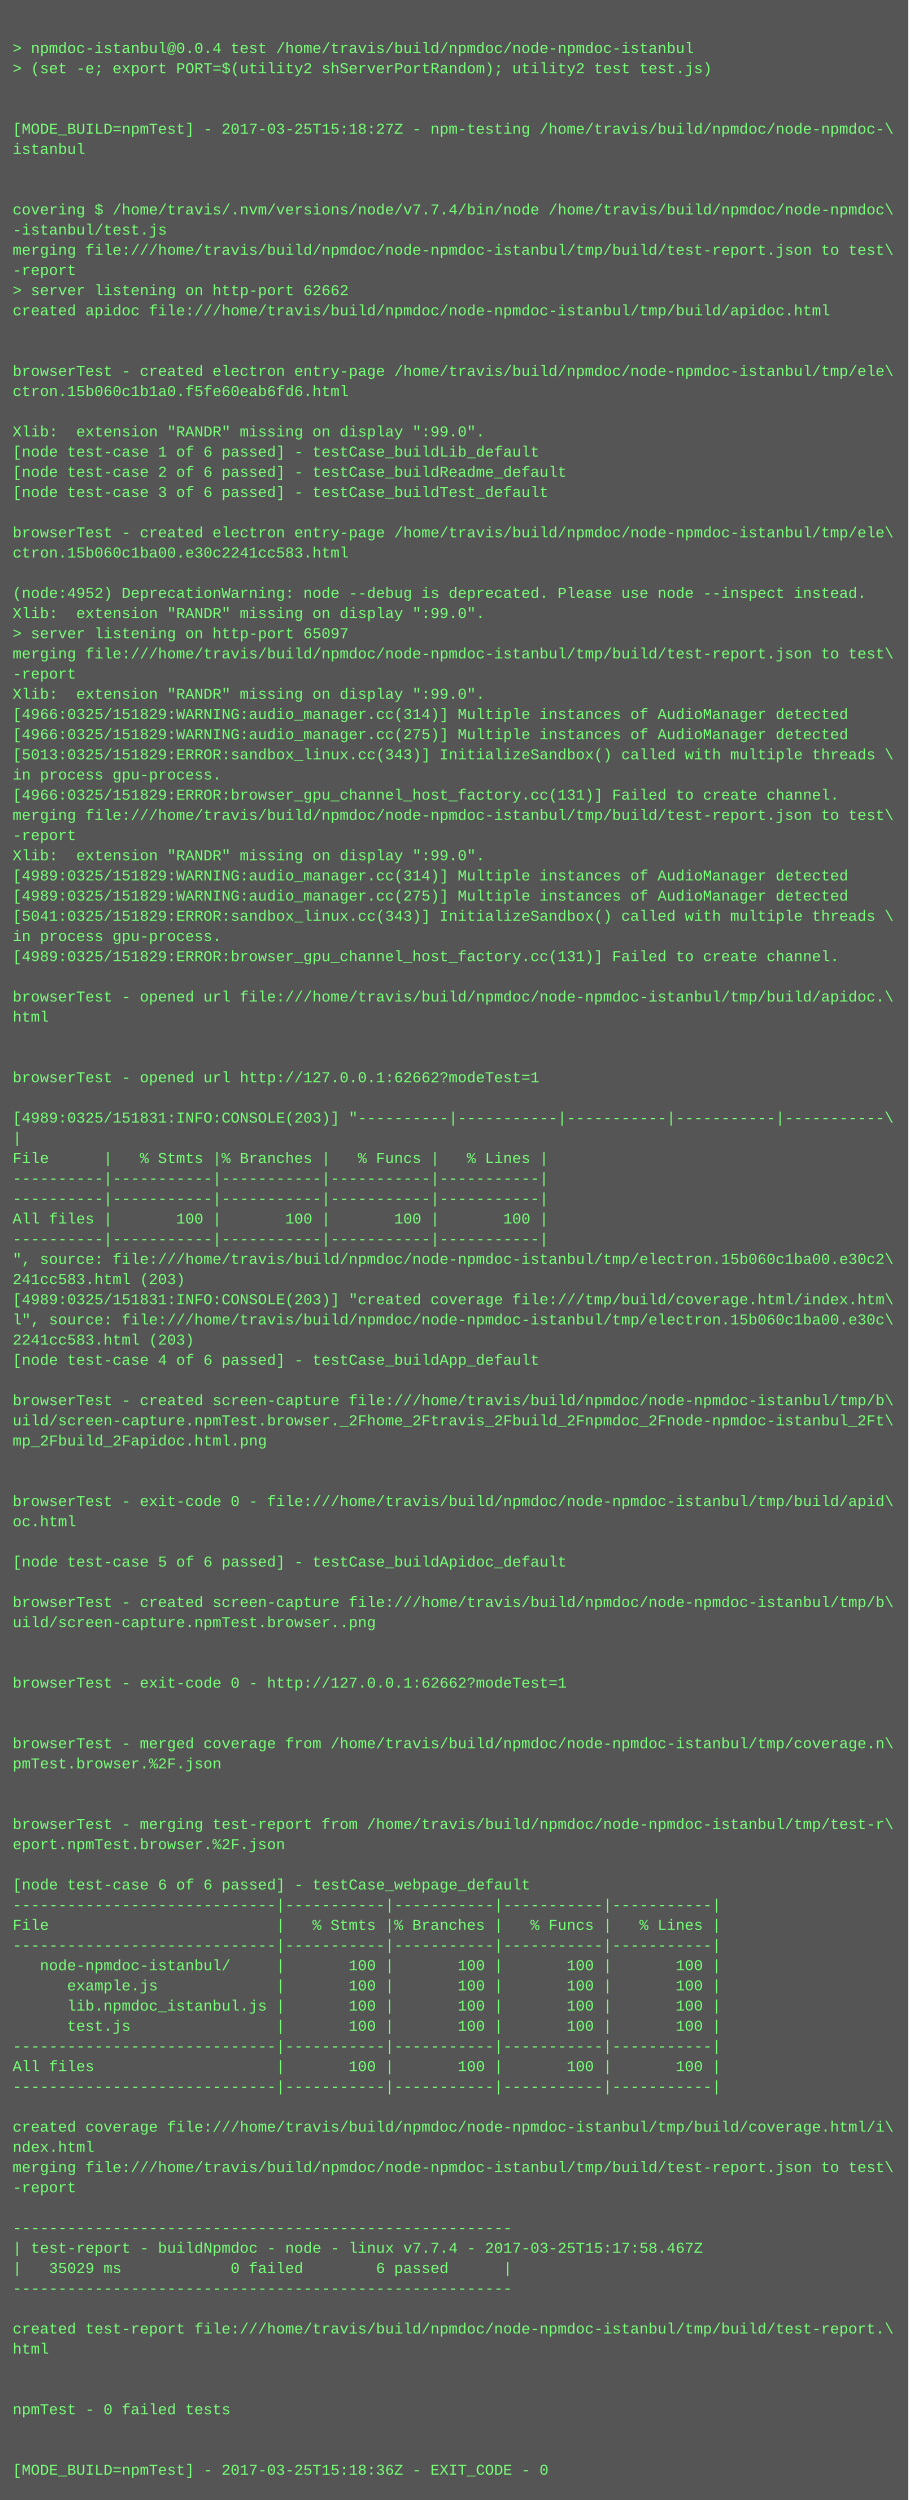
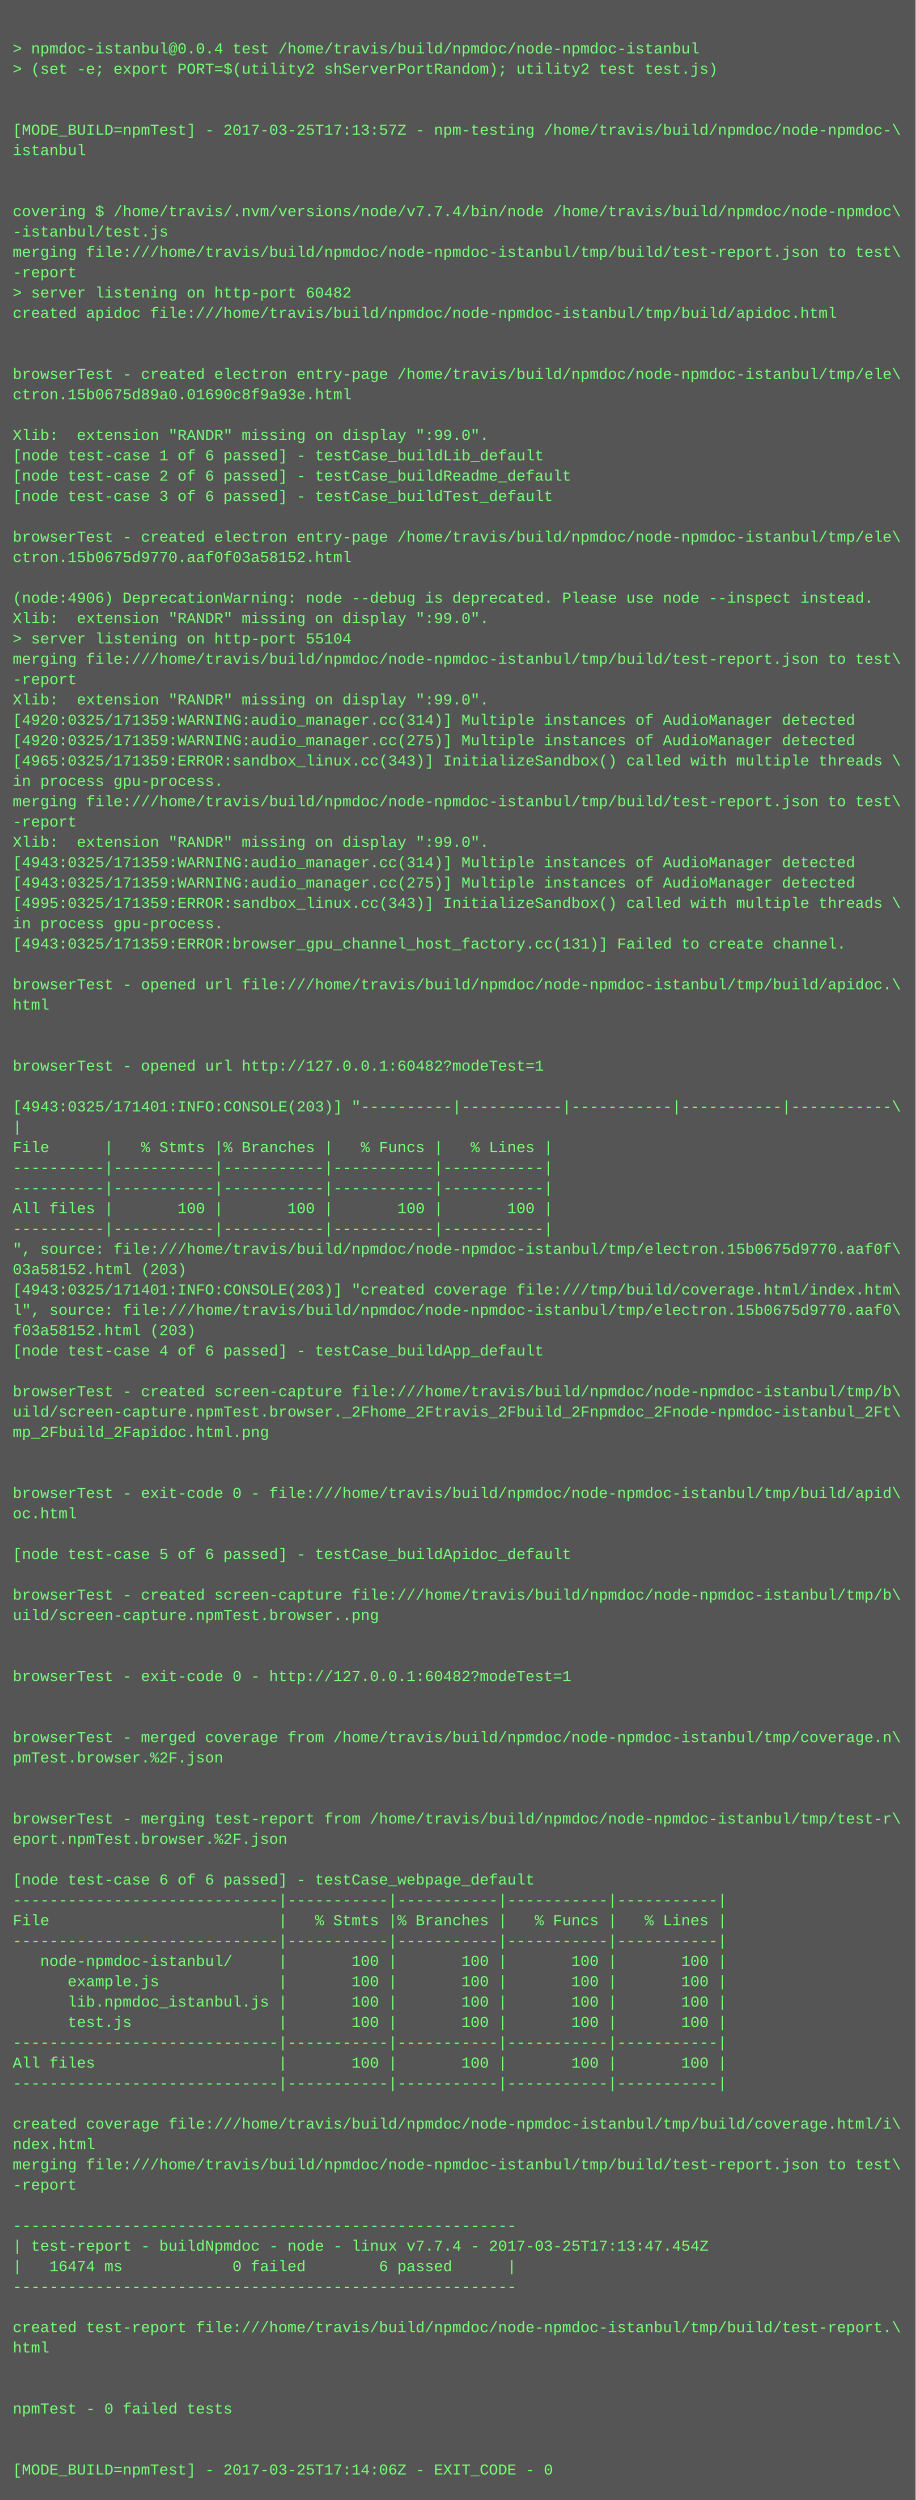
- <svg xmlns="http://www.w3.org/2000/svg" height="1982" width="720">
-   <rect height="1982" fill="#555" width="720" />
+ <svg xmlns="http://www.w3.org/2000/svg" height="1966" width="720">
+   <rect height="1966" fill="#555" width="720" />
  <text fill="#7f7" font-family="Courier New" font-size="12" xml:space="preserve">
    <tspan x="10" y="26" />
    <tspan x="10" y="42">&gt; npmdoc-istanbul@0.0.4 test /home/travis/build/npmdoc/node-npmdoc-istanbul</tspan>
    <tspan x="10" y="58">&gt; (set -e; export PORT=$(utility2 shServerPortRandom); utility2 test test.js)</tspan>
    <tspan x="10" y="74" />
    <tspan x="10" y="90" />
-     <tspan x="10" y="106">[MODE_BUILD=npmTest] - 2017-03-25T15:18:27Z - npm-testing /home/travis/build/npmdoc/node-npmdoc-\</tspan>
+     <tspan x="10" y="106">[MODE_BUILD=npmTest] - 2017-03-25T17:13:57Z - npm-testing /home/travis/build/npmdoc/node-npmdoc-\</tspan>
    <tspan x="10" y="122">istanbul</tspan>
    <tspan x="10" y="138" />
    <tspan x="10" y="154" />
    <tspan x="10" y="170">covering $ /home/travis/.nvm/versions/node/v7.7.4/bin/node /home/travis/build/npmdoc/node-npmdoc\</tspan>
    <tspan x="10" y="186">-istanbul/test.js</tspan>
    <tspan x="10" y="202">merging file:///home/travis/build/npmdoc/node-npmdoc-istanbul/tmp/build/test-report.json to test\</tspan>
    <tspan x="10" y="218">-report</tspan>
-     <tspan x="10" y="234">&gt; server listening on http-port 62662</tspan>
+     <tspan x="10" y="234">&gt; server listening on http-port 60482</tspan>
    <tspan x="10" y="250">created apidoc file:///home/travis/build/npmdoc/node-npmdoc-istanbul/tmp/build/apidoc.html</tspan>
    <tspan x="10" y="266" />
    <tspan x="10" y="282" />
    <tspan x="10" y="298">browserTest - created electron entry-page /home/travis/build/npmdoc/node-npmdoc-istanbul/tmp/ele\</tspan>
-     <tspan x="10" y="314">ctron.15b060c1b1a0.f5fe60eab6fd6.html</tspan>
+     <tspan x="10" y="314">ctron.15b0675d89a0.01690c8f9a93e.html</tspan>
    <tspan x="10" y="330" />
    <tspan x="10" y="346">Xlib:  extension "RANDR" missing on display ":99.0".</tspan>
    <tspan x="10" y="362">[node test-case 1 of 6 passed] - testCase_buildLib_default</tspan>
    <tspan x="10" y="378">[node test-case 2 of 6 passed] - testCase_buildReadme_default</tspan>
    <tspan x="10" y="394">[node test-case 3 of 6 passed] - testCase_buildTest_default</tspan>
    <tspan x="10" y="410" />
    <tspan x="10" y="426">browserTest - created electron entry-page /home/travis/build/npmdoc/node-npmdoc-istanbul/tmp/ele\</tspan>
-     <tspan x="10" y="442">ctron.15b060c1ba00.e30c2241cc583.html</tspan>
+     <tspan x="10" y="442">ctron.15b0675d9770.aaf0f03a58152.html</tspan>
    <tspan x="10" y="458" />
-     <tspan x="10" y="474">(node:4952) DeprecationWarning: node --debug is deprecated. Please use node --inspect instead.</tspan>
+     <tspan x="10" y="474">(node:4906) DeprecationWarning: node --debug is deprecated. Please use node --inspect instead.</tspan>
    <tspan x="10" y="490">Xlib:  extension "RANDR" missing on display ":99.0".</tspan>
-     <tspan x="10" y="506">&gt; server listening on http-port 65097</tspan>
+     <tspan x="10" y="506">&gt; server listening on http-port 55104</tspan>
    <tspan x="10" y="522">merging file:///home/travis/build/npmdoc/node-npmdoc-istanbul/tmp/build/test-report.json to test\</tspan>
    <tspan x="10" y="538">-report</tspan>
    <tspan x="10" y="554">Xlib:  extension "RANDR" missing on display ":99.0".</tspan>
-     <tspan x="10" y="570">[4966:0325/151829:WARNING:audio_manager.cc(314)] Multiple instances of AudioManager detected</tspan>
-     <tspan x="10" y="586">[4966:0325/151829:WARNING:audio_manager.cc(275)] Multiple instances of AudioManager detected</tspan>
-     <tspan x="10" y="602">[5013:0325/151829:ERROR:sandbox_linux.cc(343)] InitializeSandbox() called with multiple threads \</tspan>
+     <tspan x="10" y="570">[4920:0325/171359:WARNING:audio_manager.cc(314)] Multiple instances of AudioManager detected</tspan>
+     <tspan x="10" y="586">[4920:0325/171359:WARNING:audio_manager.cc(275)] Multiple instances of AudioManager detected</tspan>
+     <tspan x="10" y="602">[4965:0325/171359:ERROR:sandbox_linux.cc(343)] InitializeSandbox() called with multiple threads \</tspan>
    <tspan x="10" y="618">in process gpu-process. </tspan>
-     <tspan x="10" y="634">[4966:0325/151829:ERROR:browser_gpu_channel_host_factory.cc(131)] Failed to create channel.</tspan>
-     <tspan x="10" y="650">merging file:///home/travis/build/npmdoc/node-npmdoc-istanbul/tmp/build/test-report.json to test\</tspan>
-     <tspan x="10" y="666">-report</tspan>
-     <tspan x="10" y="682">Xlib:  extension "RANDR" missing on display ":99.0".</tspan>
-     <tspan x="10" y="698">[4989:0325/151829:WARNING:audio_manager.cc(314)] Multiple instances of AudioManager detected</tspan>
-     <tspan x="10" y="714">[4989:0325/151829:WARNING:audio_manager.cc(275)] Multiple instances of AudioManager detected</tspan>
-     <tspan x="10" y="730">[5041:0325/151829:ERROR:sandbox_linux.cc(343)] InitializeSandbox() called with multiple threads \</tspan>
-     <tspan x="10" y="746">in process gpu-process. </tspan>
-     <tspan x="10" y="762">[4989:0325/151829:ERROR:browser_gpu_channel_host_factory.cc(131)] Failed to create channel.</tspan>
-     <tspan x="10" y="778" />
-     <tspan x="10" y="794">browserTest - opened url file:///home/travis/build/npmdoc/node-npmdoc-istanbul/tmp/build/apidoc.\</tspan>
-     <tspan x="10" y="810">html</tspan>
+     <tspan x="10" y="634">merging file:///home/travis/build/npmdoc/node-npmdoc-istanbul/tmp/build/test-report.json to test\</tspan>
+     <tspan x="10" y="650">-report</tspan>
+     <tspan x="10" y="666">Xlib:  extension "RANDR" missing on display ":99.0".</tspan>
+     <tspan x="10" y="682">[4943:0325/171359:WARNING:audio_manager.cc(314)] Multiple instances of AudioManager detected</tspan>
+     <tspan x="10" y="698">[4943:0325/171359:WARNING:audio_manager.cc(275)] Multiple instances of AudioManager detected</tspan>
+     <tspan x="10" y="714">[4995:0325/171359:ERROR:sandbox_linux.cc(343)] InitializeSandbox() called with multiple threads \</tspan>
+     <tspan x="10" y="730">in process gpu-process. </tspan>
+     <tspan x="10" y="746">[4943:0325/171359:ERROR:browser_gpu_channel_host_factory.cc(131)] Failed to create channel.</tspan>
+     <tspan x="10" y="762" />
+     <tspan x="10" y="778">browserTest - opened url file:///home/travis/build/npmdoc/node-npmdoc-istanbul/tmp/build/apidoc.\</tspan>
+     <tspan x="10" y="794">html</tspan>
+     <tspan x="10" y="810" />
    <tspan x="10" y="826" />
-     <tspan x="10" y="842" />
-     <tspan x="10" y="858">browserTest - opened url http://127.0.0.1:62662?modeTest=1</tspan>
-     <tspan x="10" y="874" />
-     <tspan x="10" y="890">[4989:0325/151831:INFO:CONSOLE(203)] "----------|-----------|-----------|-----------|-----------\</tspan>
-     <tspan x="10" y="906">|</tspan>
-     <tspan x="10" y="922">File      |   % Stmts |% Branches |   % Funcs |   % Lines |</tspan>
+     <tspan x="10" y="842">browserTest - opened url http://127.0.0.1:60482?modeTest=1</tspan>
+     <tspan x="10" y="858" />
+     <tspan x="10" y="874">[4943:0325/171401:INFO:CONSOLE(203)] "----------|-----------|-----------|-----------|-----------\</tspan>
+     <tspan x="10" y="890">|</tspan>
+     <tspan x="10" y="906">File      |   % Stmts |% Branches |   % Funcs |   % Lines |</tspan>
+     <tspan x="10" y="922">----------|-----------|-----------|-----------|-----------|</tspan>
    <tspan x="10" y="938">----------|-----------|-----------|-----------|-----------|</tspan>
-     <tspan x="10" y="954">----------|-----------|-----------|-----------|-----------|</tspan>
-     <tspan x="10" y="970">All files |       100 |       100 |       100 |       100 |</tspan>
-     <tspan x="10" y="986">----------|-----------|-----------|-----------|-----------|</tspan>
-     <tspan x="10" y="1002">", source: file:///home/travis/build/npmdoc/node-npmdoc-istanbul/tmp/electron.15b060c1ba00.e30c2\</tspan>
-     <tspan x="10" y="1018">241cc583.html (203)</tspan>
-     <tspan x="10" y="1034">[4989:0325/151831:INFO:CONSOLE(203)] "created coverage file:///tmp/build/coverage.html/index.htm\</tspan>
-     <tspan x="10" y="1050">l", source: file:///home/travis/build/npmdoc/node-npmdoc-istanbul/tmp/electron.15b060c1ba00.e30c\</tspan>
-     <tspan x="10" y="1066">2241cc583.html (203)</tspan>
-     <tspan x="10" y="1082">[node test-case 4 of 6 passed] - testCase_buildApp_default</tspan>
-     <tspan x="10" y="1098" />
-     <tspan x="10" y="1114">browserTest - created screen-capture file:///home/travis/build/npmdoc/node-npmdoc-istanbul/tmp/b\</tspan>
-     <tspan x="10" y="1130">uild/screen-capture.npmTest.browser._2Fhome_2Ftravis_2Fbuild_2Fnpmdoc_2Fnode-npmdoc-istanbul_2Ft\</tspan>
-     <tspan x="10" y="1146">mp_2Fbuild_2Fapidoc.html.png</tspan>
+     <tspan x="10" y="954">All files |       100 |       100 |       100 |       100 |</tspan>
+     <tspan x="10" y="970">----------|-----------|-----------|-----------|-----------|</tspan>
+     <tspan x="10" y="986">", source: file:///home/travis/build/npmdoc/node-npmdoc-istanbul/tmp/electron.15b0675d9770.aaf0f\</tspan>
+     <tspan x="10" y="1002">03a58152.html (203)</tspan>
+     <tspan x="10" y="1018">[4943:0325/171401:INFO:CONSOLE(203)] "created coverage file:///tmp/build/coverage.html/index.htm\</tspan>
+     <tspan x="10" y="1034">l", source: file:///home/travis/build/npmdoc/node-npmdoc-istanbul/tmp/electron.15b0675d9770.aaf0\</tspan>
+     <tspan x="10" y="1050">f03a58152.html (203)</tspan>
+     <tspan x="10" y="1066">[node test-case 4 of 6 passed] - testCase_buildApp_default</tspan>
+     <tspan x="10" y="1082" />
+     <tspan x="10" y="1098">browserTest - created screen-capture file:///home/travis/build/npmdoc/node-npmdoc-istanbul/tmp/b\</tspan>
+     <tspan x="10" y="1114">uild/screen-capture.npmTest.browser._2Fhome_2Ftravis_2Fbuild_2Fnpmdoc_2Fnode-npmdoc-istanbul_2Ft\</tspan>
+     <tspan x="10" y="1130">mp_2Fbuild_2Fapidoc.html.png</tspan>
+     <tspan x="10" y="1146" />
    <tspan x="10" y="1162" />
-     <tspan x="10" y="1178" />
-     <tspan x="10" y="1194">browserTest - exit-code 0 - file:///home/travis/build/npmdoc/node-npmdoc-istanbul/tmp/build/apid\</tspan>
-     <tspan x="10" y="1210">oc.html</tspan>
-     <tspan x="10" y="1226" />
-     <tspan x="10" y="1242">[node test-case 5 of 6 passed] - testCase_buildApidoc_default</tspan>
-     <tspan x="10" y="1258" />
-     <tspan x="10" y="1274">browserTest - created screen-capture file:///home/travis/build/npmdoc/node-npmdoc-istanbul/tmp/b\</tspan>
-     <tspan x="10" y="1290">uild/screen-capture.npmTest.browser..png</tspan>
+     <tspan x="10" y="1178">browserTest - exit-code 0 - file:///home/travis/build/npmdoc/node-npmdoc-istanbul/tmp/build/apid\</tspan>
+     <tspan x="10" y="1194">oc.html</tspan>
+     <tspan x="10" y="1210" />
+     <tspan x="10" y="1226">[node test-case 5 of 6 passed] - testCase_buildApidoc_default</tspan>
+     <tspan x="10" y="1242" />
+     <tspan x="10" y="1258">browserTest - created screen-capture file:///home/travis/build/npmdoc/node-npmdoc-istanbul/tmp/b\</tspan>
+     <tspan x="10" y="1274">uild/screen-capture.npmTest.browser..png</tspan>
+     <tspan x="10" y="1290" />
    <tspan x="10" y="1306" />
-     <tspan x="10" y="1322" />
-     <tspan x="10" y="1338">browserTest - exit-code 0 - http://127.0.0.1:62662?modeTest=1</tspan>
+     <tspan x="10" y="1322">browserTest - exit-code 0 - http://127.0.0.1:60482?modeTest=1</tspan>
+     <tspan x="10" y="1338" />
    <tspan x="10" y="1354" />
-     <tspan x="10" y="1370" />
-     <tspan x="10" y="1386">browserTest - merged coverage from /home/travis/build/npmdoc/node-npmdoc-istanbul/tmp/coverage.n\</tspan>
-     <tspan x="10" y="1402">pmTest.browser.%2F.json</tspan>
+     <tspan x="10" y="1370">browserTest - merged coverage from /home/travis/build/npmdoc/node-npmdoc-istanbul/tmp/coverage.n\</tspan>
+     <tspan x="10" y="1386">pmTest.browser.%2F.json</tspan>
+     <tspan x="10" y="1402" />
    <tspan x="10" y="1418" />
-     <tspan x="10" y="1434" />
-     <tspan x="10" y="1450">browserTest - merging test-report from /home/travis/build/npmdoc/node-npmdoc-istanbul/tmp/test-r\</tspan>
-     <tspan x="10" y="1466">eport.npmTest.browser.%2F.json</tspan>
-     <tspan x="10" y="1482" />
-     <tspan x="10" y="1498">[node test-case 6 of 6 passed] - testCase_webpage_default</tspan>
-     <tspan x="10" y="1514">-----------------------------|-----------|-----------|-----------|-----------|</tspan>
-     <tspan x="10" y="1530">File                         |   % Stmts |% Branches |   % Funcs |   % Lines |</tspan>
-     <tspan x="10" y="1546">-----------------------------|-----------|-----------|-----------|-----------|</tspan>
-     <tspan x="10" y="1562">   node-npmdoc-istanbul/     |       100 |       100 |       100 |       100 |</tspan>
-     <tspan x="10" y="1578">      example.js             |       100 |       100 |       100 |       100 |</tspan>
-     <tspan x="10" y="1594">      lib.npmdoc_istanbul.js |       100 |       100 |       100 |       100 |</tspan>
-     <tspan x="10" y="1610">      test.js                |       100 |       100 |       100 |       100 |</tspan>
-     <tspan x="10" y="1626">-----------------------------|-----------|-----------|-----------|-----------|</tspan>
-     <tspan x="10" y="1642">All files                    |       100 |       100 |       100 |       100 |</tspan>
-     <tspan x="10" y="1658">-----------------------------|-----------|-----------|-----------|-----------|</tspan>
-     <tspan x="10" y="1674" />
-     <tspan x="10" y="1690">created coverage file:///home/travis/build/npmdoc/node-npmdoc-istanbul/tmp/build/coverage.html/i\</tspan>
-     <tspan x="10" y="1706">ndex.html</tspan>
-     <tspan x="10" y="1722">merging file:///home/travis/build/npmdoc/node-npmdoc-istanbul/tmp/build/test-report.json to test\</tspan>
-     <tspan x="10" y="1738">-report</tspan>
-     <tspan x="10" y="1754" />
-     <tspan x="10" y="1770">-------------------------------------------------------</tspan>
-     <tspan x="10" y="1786">| test-report - buildNpmdoc - node - linux v7.7.4 - 2017-03-25T15:17:58.467Z</tspan>
-     <tspan x="10" y="1802">|   35029 ms            0 failed        6 passed      |</tspan>
-     <tspan x="10" y="1818">-------------------------------------------------------</tspan>
-     <tspan x="10" y="1834" />
-     <tspan x="10" y="1850">created test-report file:///home/travis/build/npmdoc/node-npmdoc-istanbul/tmp/build/test-report.\</tspan>
-     <tspan x="10" y="1866">html</tspan>
+     <tspan x="10" y="1434">browserTest - merging test-report from /home/travis/build/npmdoc/node-npmdoc-istanbul/tmp/test-r\</tspan>
+     <tspan x="10" y="1450">eport.npmTest.browser.%2F.json</tspan>
+     <tspan x="10" y="1466" />
+     <tspan x="10" y="1482">[node test-case 6 of 6 passed] - testCase_webpage_default</tspan>
+     <tspan x="10" y="1498">-----------------------------|-----------|-----------|-----------|-----------|</tspan>
+     <tspan x="10" y="1514">File                         |   % Stmts |% Branches |   % Funcs |   % Lines |</tspan>
+     <tspan x="10" y="1530">-----------------------------|-----------|-----------|-----------|-----------|</tspan>
+     <tspan x="10" y="1546">   node-npmdoc-istanbul/     |       100 |       100 |       100 |       100 |</tspan>
+     <tspan x="10" y="1562">      example.js             |       100 |       100 |       100 |       100 |</tspan>
+     <tspan x="10" y="1578">      lib.npmdoc_istanbul.js |       100 |       100 |       100 |       100 |</tspan>
+     <tspan x="10" y="1594">      test.js                |       100 |       100 |       100 |       100 |</tspan>
+     <tspan x="10" y="1610">-----------------------------|-----------|-----------|-----------|-----------|</tspan>
+     <tspan x="10" y="1626">All files                    |       100 |       100 |       100 |       100 |</tspan>
+     <tspan x="10" y="1642">-----------------------------|-----------|-----------|-----------|-----------|</tspan>
+     <tspan x="10" y="1658" />
+     <tspan x="10" y="1674">created coverage file:///home/travis/build/npmdoc/node-npmdoc-istanbul/tmp/build/coverage.html/i\</tspan>
+     <tspan x="10" y="1690">ndex.html</tspan>
+     <tspan x="10" y="1706">merging file:///home/travis/build/npmdoc/node-npmdoc-istanbul/tmp/build/test-report.json to test\</tspan>
+     <tspan x="10" y="1722">-report</tspan>
+     <tspan x="10" y="1738" />
+     <tspan x="10" y="1754">-------------------------------------------------------</tspan>
+     <tspan x="10" y="1770">| test-report - buildNpmdoc - node - linux v7.7.4 - 2017-03-25T17:13:47.454Z</tspan>
+     <tspan x="10" y="1786">|   16474 ms            0 failed        6 passed      |</tspan>
+     <tspan x="10" y="1802">-------------------------------------------------------</tspan>
+     <tspan x="10" y="1818" />
+     <tspan x="10" y="1834">created test-report file:///home/travis/build/npmdoc/node-npmdoc-istanbul/tmp/build/test-report.\</tspan>
+     <tspan x="10" y="1850">html</tspan>
+     <tspan x="10" y="1866" />
    <tspan x="10" y="1882" />
-     <tspan x="10" y="1898" />
-     <tspan x="10" y="1914">npmTest - 0 failed tests</tspan>
+     <tspan x="10" y="1898">npmTest - 0 failed tests</tspan>
+     <tspan x="10" y="1914" />
    <tspan x="10" y="1930" />
-     <tspan x="10" y="1946" />
-     <tspan x="10" y="1962">[MODE_BUILD=npmTest] - 2017-03-25T15:18:36Z - EXIT_CODE - 0</tspan>
+     <tspan x="10" y="1946">[MODE_BUILD=npmTest] - 2017-03-25T17:14:06Z - EXIT_CODE - 0</tspan>
  </text>
</svg>
